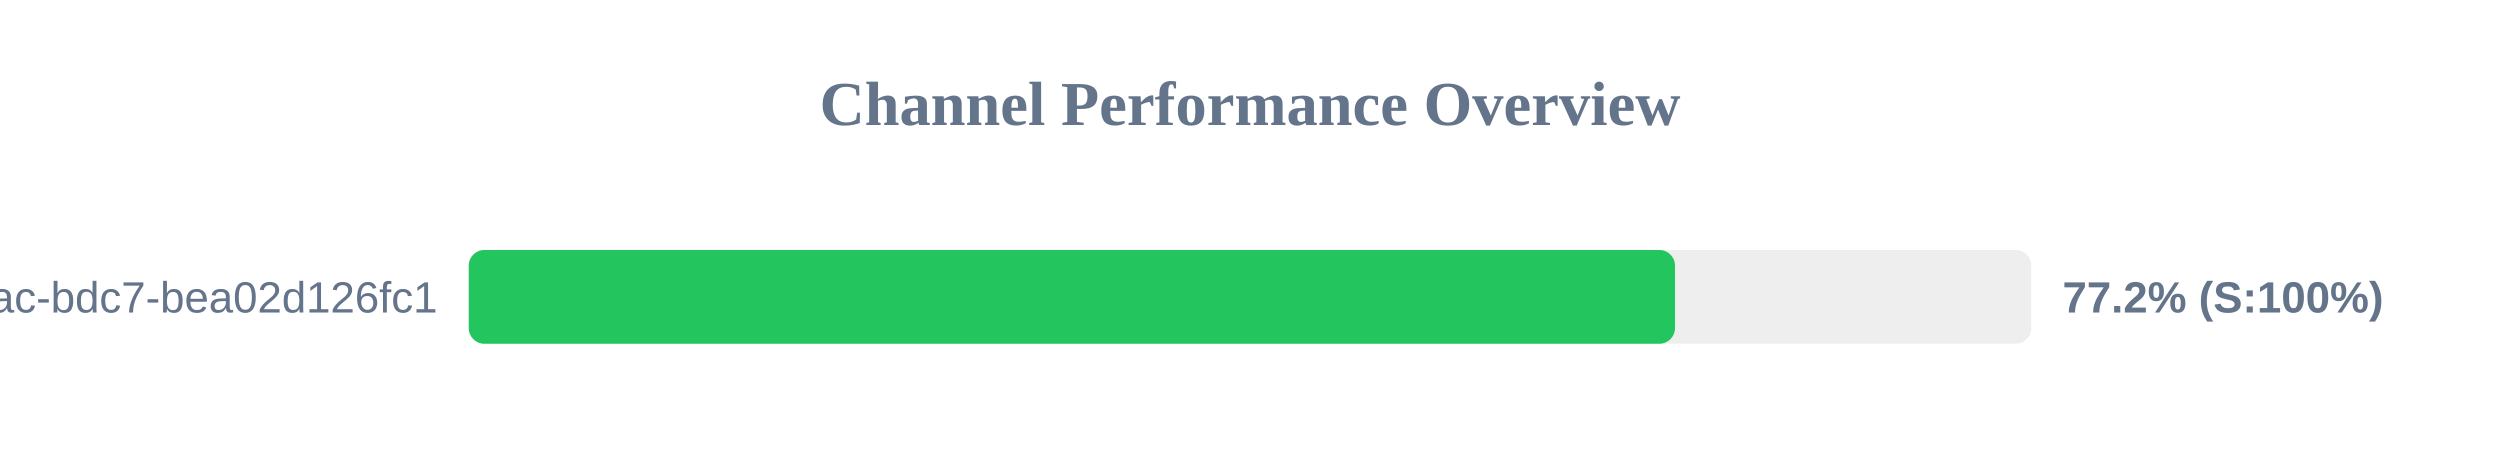
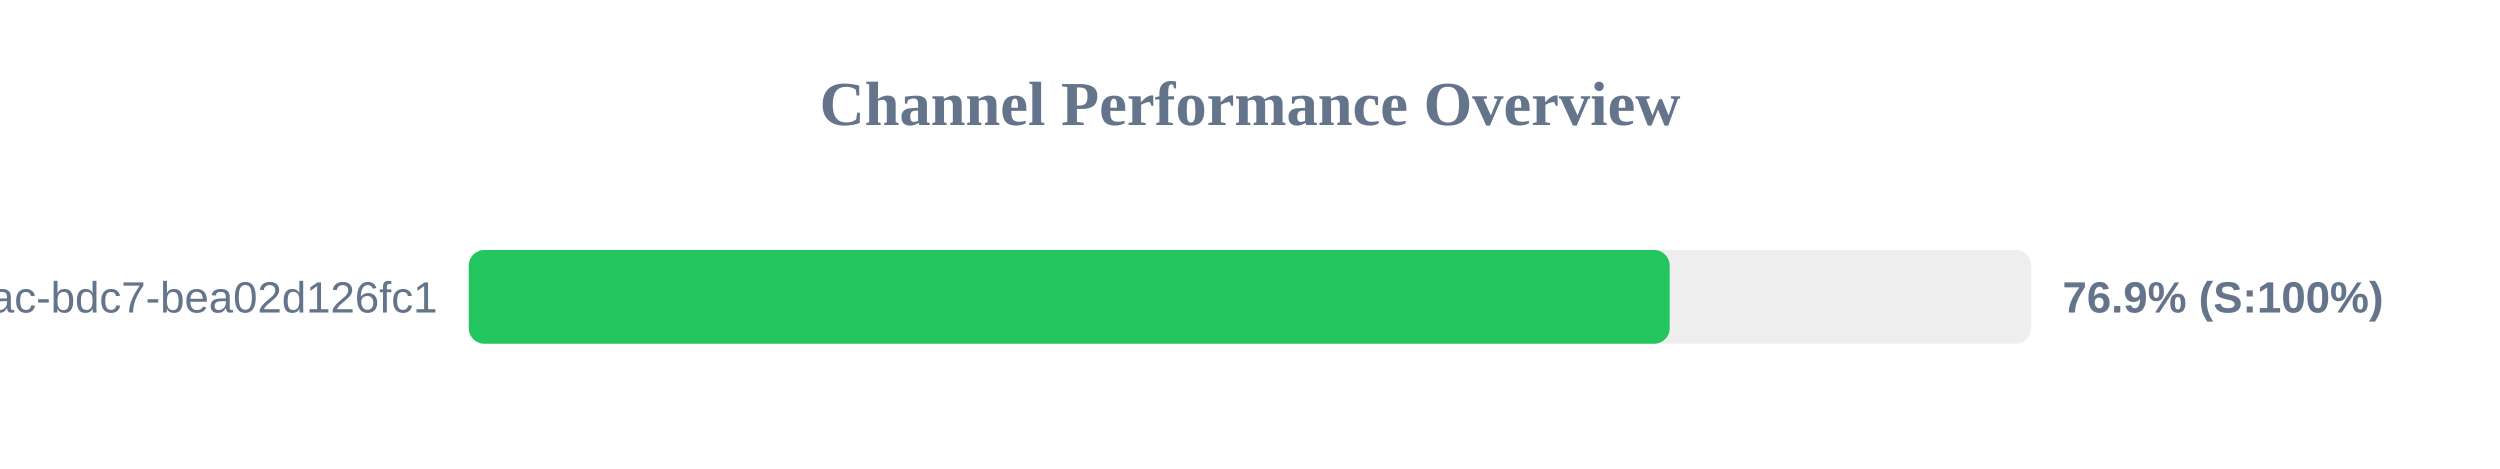
<svg xmlns="http://www.w3.org/2000/svg" width="800" height="150" version="1.1">
  <style>
        .row { font: 14px Arial; fill: #64748b; }
        .score { font: bold 14px Arial; fill: #64748b; }
    </style>
  <text x="400" y="40" text-anchor="middle" font-size="20px" font-weight="bold" fill="#64748b">Channel Performance Overview</text>
  <rect x="150" y="80" width="500" height="30" fill="#eee" rx="5" />
-   <rect x="150" y="80" width="386.0" height="30" fill="#22c55e" rx="5" />
+   <rect x="150" y="80" width="384.3" height="30" fill="#22c55e" rx="5" />
  <text x="140" y="100" text-anchor="end" class="row">?uuid=e31ad3e6-e341-42ac-bdc7-bea02d126fc1</text>
-   <text x="660" y="100" text-anchor="start" class="score">77.2% (S:100%)</text>
+   <text x="660" y="100" text-anchor="start" class="score">76.9% (S:100%)</text>
</svg>
